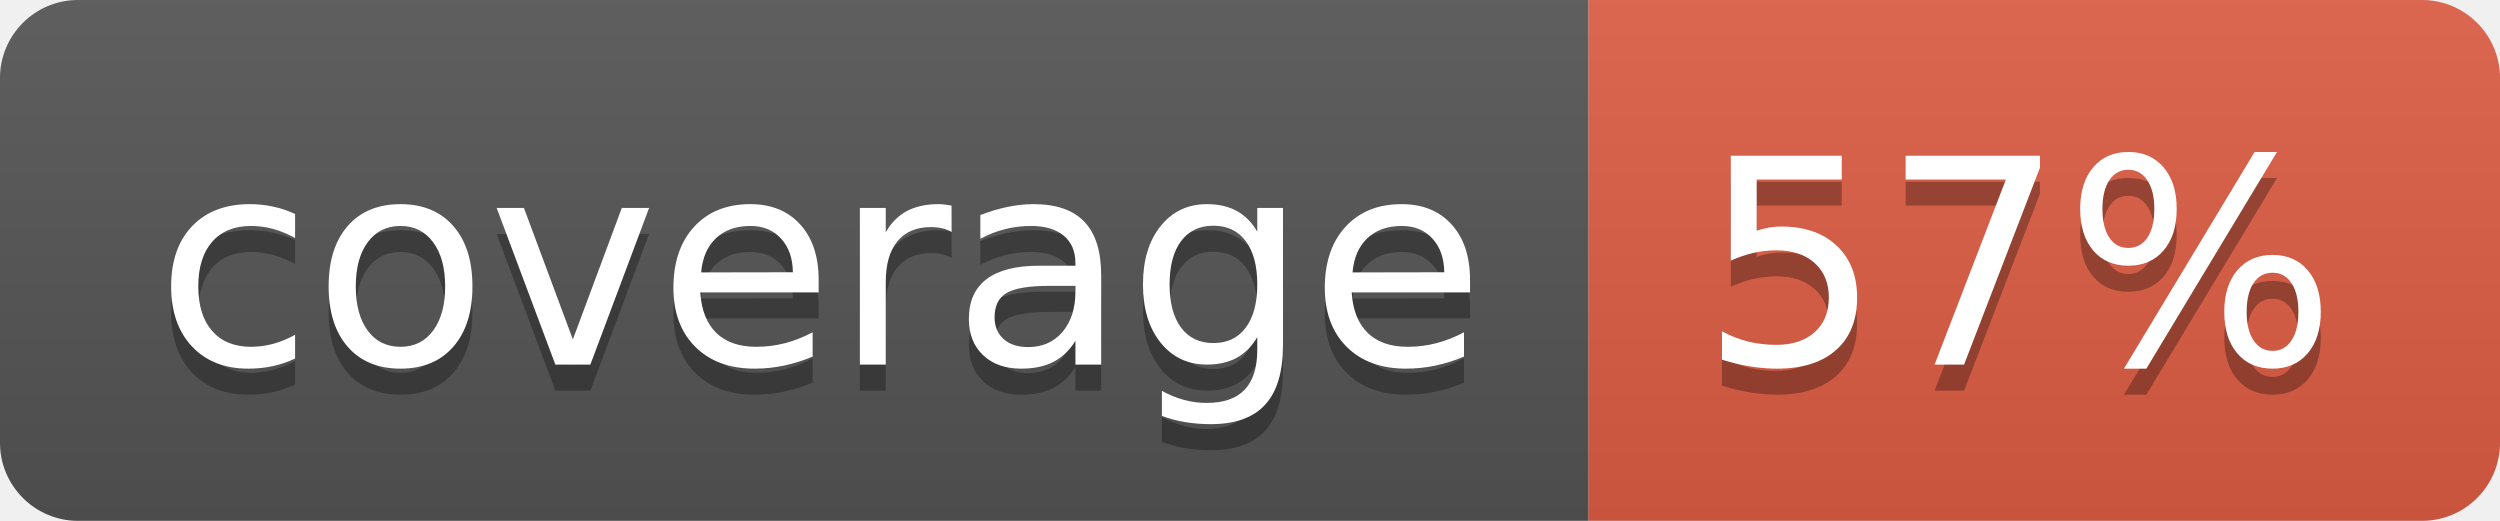
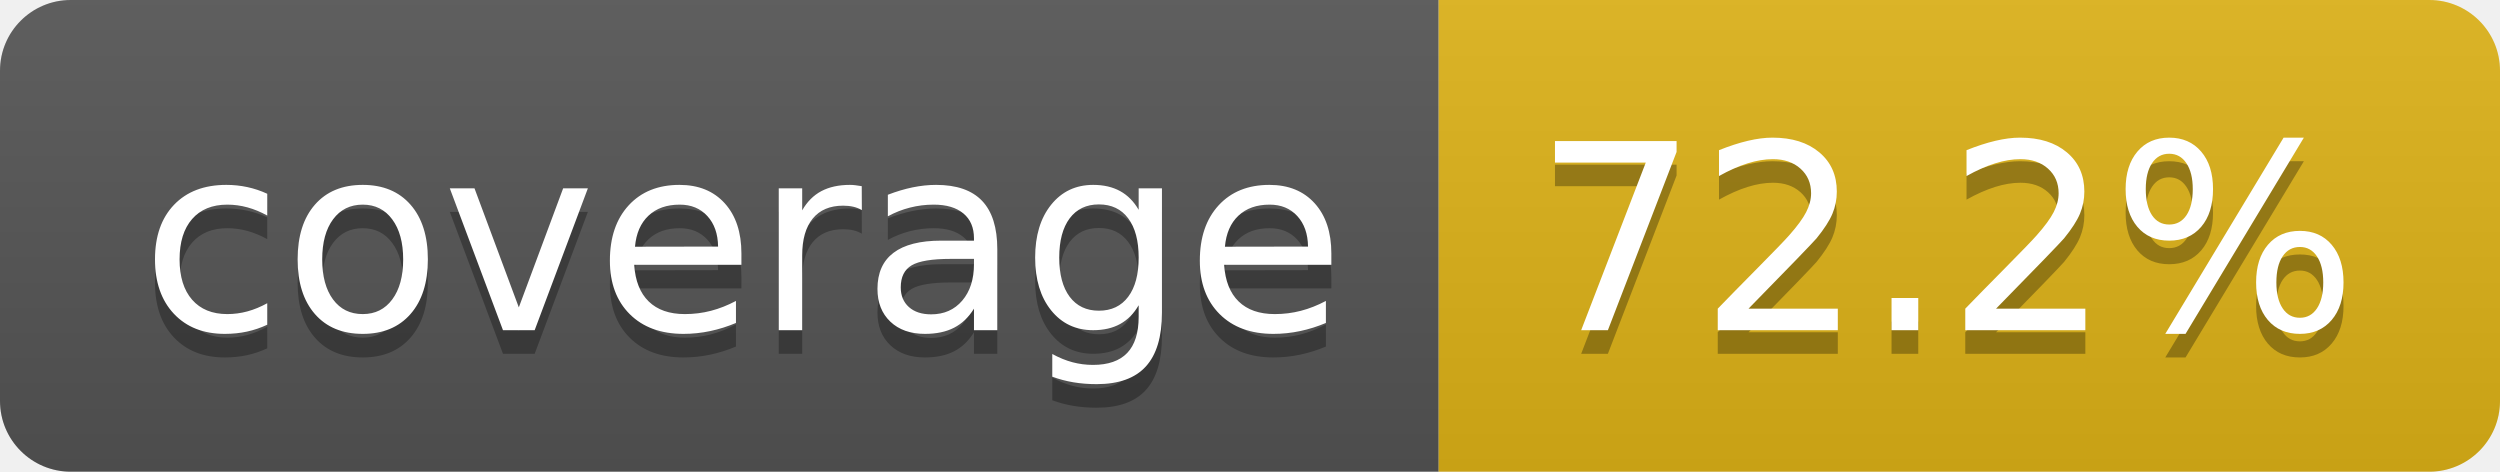
- <svg xmlns="http://www.w3.org/2000/svg" width="96" height="20" role="img" aria-label="coverage: 57%">
+ <svg xmlns="http://www.w3.org/2000/svg" width="106" height="20" role="img" aria-label="coverage: 72.2%">
  <linearGradient id="s" x2="0" y2="100%">
    <stop offset="0" stop-color="#bbb" stop-opacity=".1" />
    <stop offset="1" stop-opacity=".1" />
  </linearGradient>
  <clipPath id="r">
-     <rect width="96" height="20" rx="3" fill="#fff" />
+     <rect width="106" height="20" rx="3" fill="#fff" />
  </clipPath>
  <g clip-path="url(#r)">
    <rect width="61" height="20" fill="#555" />
-     <rect x="61" width="35" height="20" fill="#e05d44" />
-     <rect width="96" height="20" fill="url(#s)" />
+     <rect x="61" width="45" height="20" fill="#dfb317" />
+     <rect width="106" height="20" fill="url(#s)" />
  </g>
  <g fill="#fff" text-anchor="middle" font-family="Verdana,Geneva,DejaVu Sans,sans-serif" text-rendering="geometricPrecision" font-size="110">
    <text aria-hidden="true" x="315" y="150" fill="#010101" fill-opacity=".3" transform="scale(.1)" textLength="510">coverage</text>
    <text x="315" y="140" transform="scale(.1)" fill="#fff" textLength="510">coverage</text>
-     <text aria-hidden="true" x="775" y="150" fill="#010101" fill-opacity=".3" transform="scale(.1)" textLength="245">57%</text>
-     <text x="775" y="140" transform="scale(.1)" fill="#fff" textLength="245">57%</text>
+     <text aria-hidden="true" x="825" y="150" fill="#010101" fill-opacity=".3" transform="scale(.1)" textLength="350">72.2%</text>
+     <text x="825" y="140" transform="scale(.1)" fill="#fff" textLength="350">72.2%</text>
  </g>
</svg>
